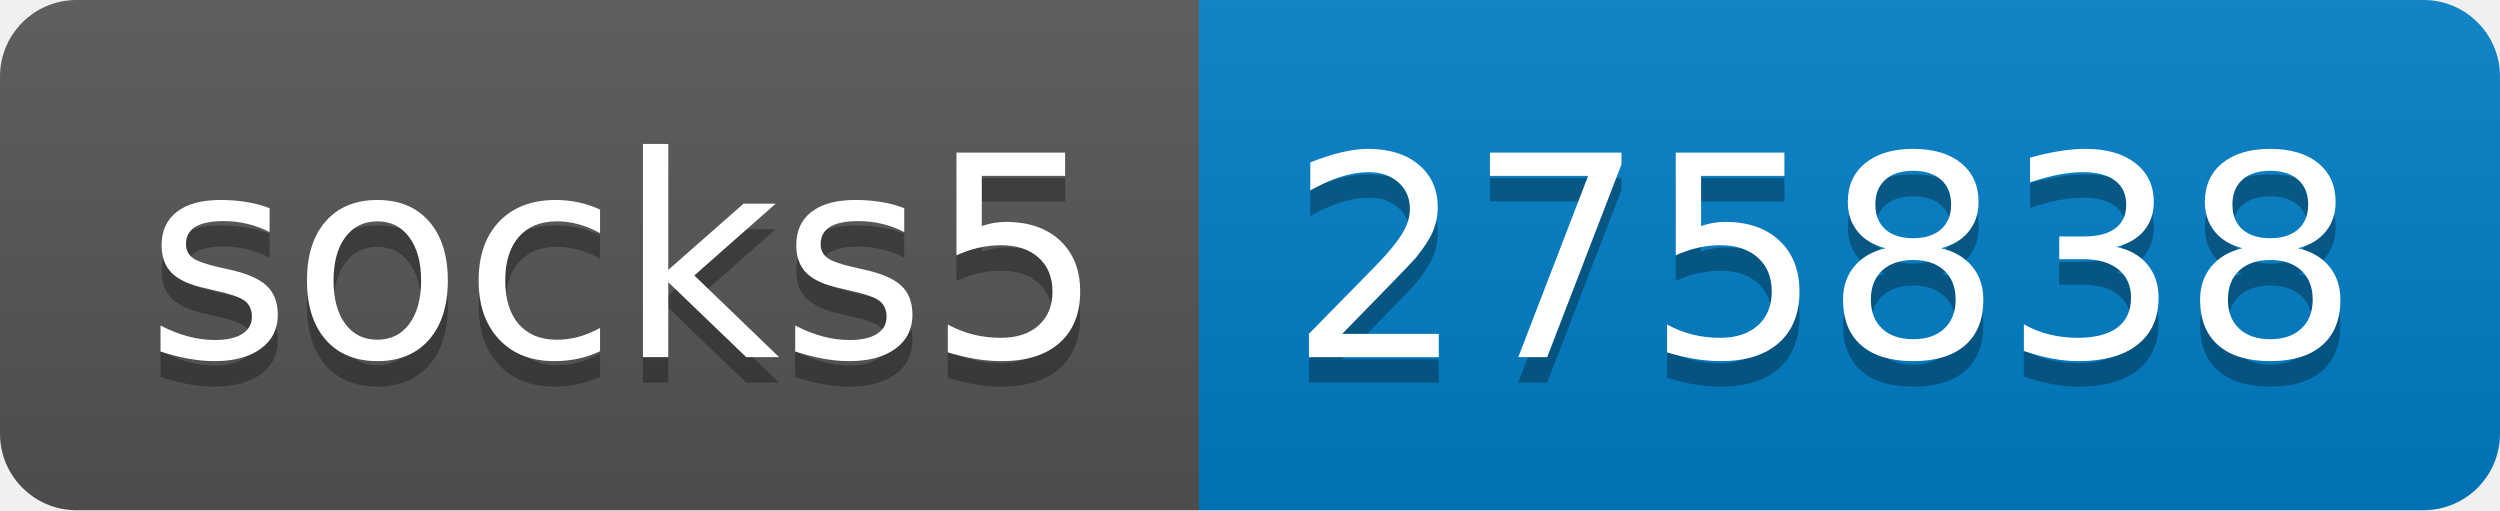
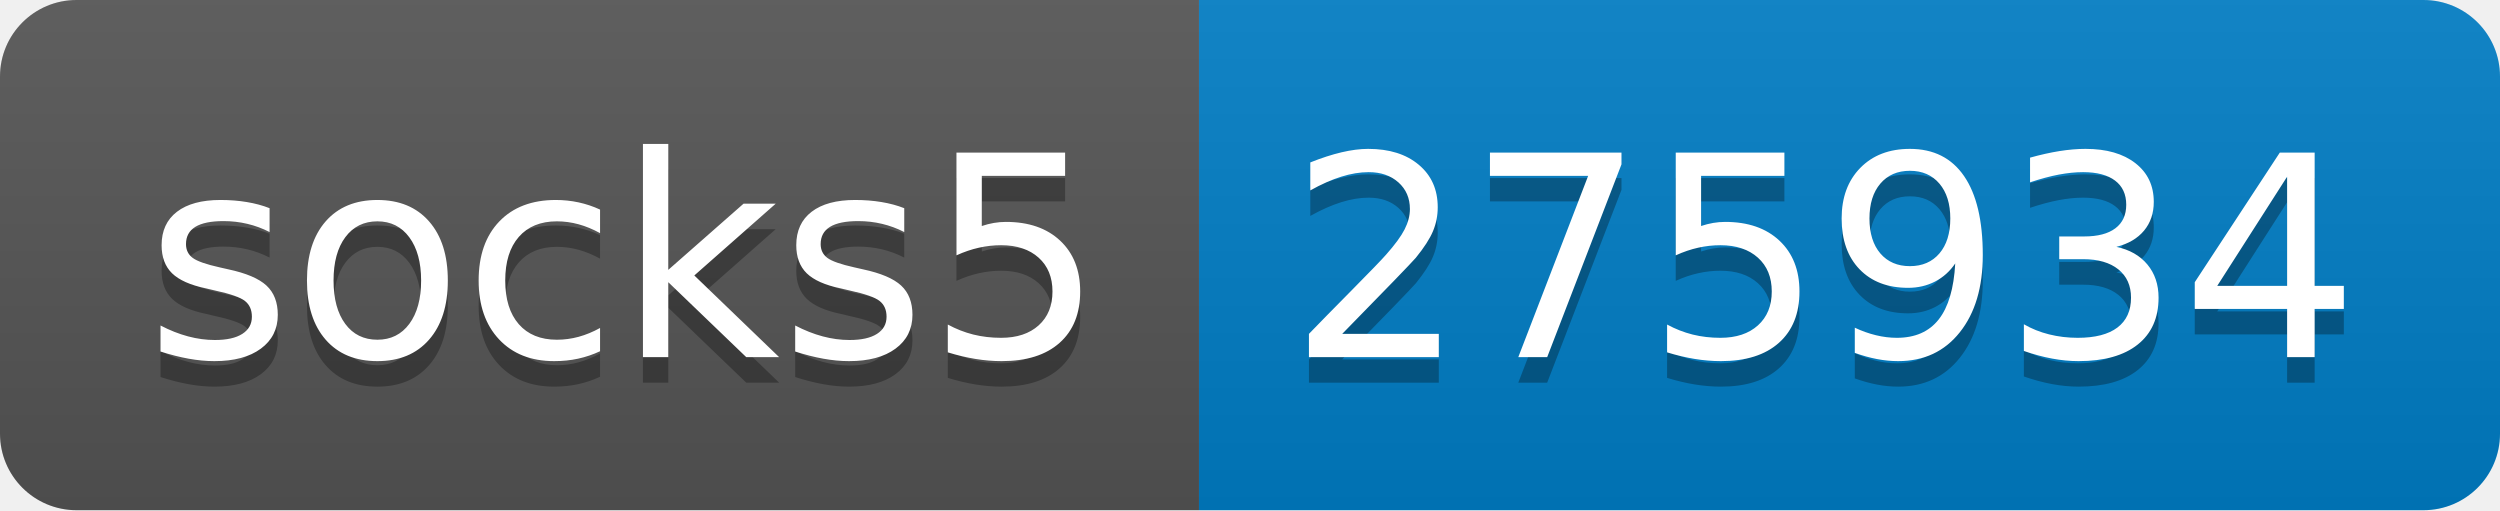
- <svg xmlns="http://www.w3.org/2000/svg" width="98" height="20" role="img" aria-label="socks5: 275838">
+ <svg xmlns="http://www.w3.org/2000/svg" width="98" height="20" role="img" aria-label="socks5: 275934">
  <linearGradient id="s" x2="0" y2="100%">
    <stop offset="0" stop-color="#bbb" stop-opacity=".1" />
    <stop offset="1" stop-opacity=".1" />
  </linearGradient>
  <clipPath id="r">
    <rect width="98" height="20" rx="3" fill="#fff" />
  </clipPath>
  <g clip-path="url(#r)">
    <rect width="47" height="20" fill="#555" />
    <rect x="47" width="51" height="20" fill="#007ec6" />
    <rect width="98" height="20" fill="url(#s)" />
  </g>
  <g fill="#fff" text-anchor="middle" font-family="Verdana,Geneva,DejaVu Sans,sans-serif" text-rendering="geometricPrecision" font-size="110">
    <text aria-hidden="true" x="245" y="150" fill="#010101" fill-opacity=".3" transform="scale(.1)" textLength="370">socks5</text>
    <text x="245" y="140" transform="scale(.1)" fill="#fff" textLength="370">socks5</text>
-     <text aria-hidden="true" x="715" y="150" fill="#010101" fill-opacity=".3" transform="scale(.1)" textLength="410">275838</text>
-     <text x="715" y="140" transform="scale(.1)" fill="#fff" textLength="410">275838</text>
+     <text aria-hidden="true" x="715" y="150" fill="#010101" fill-opacity=".3" transform="scale(.1)" textLength="410">275934</text>
+     <text x="715" y="140" transform="scale(.1)" fill="#fff" textLength="410">275934</text>
  </g>
</svg>
